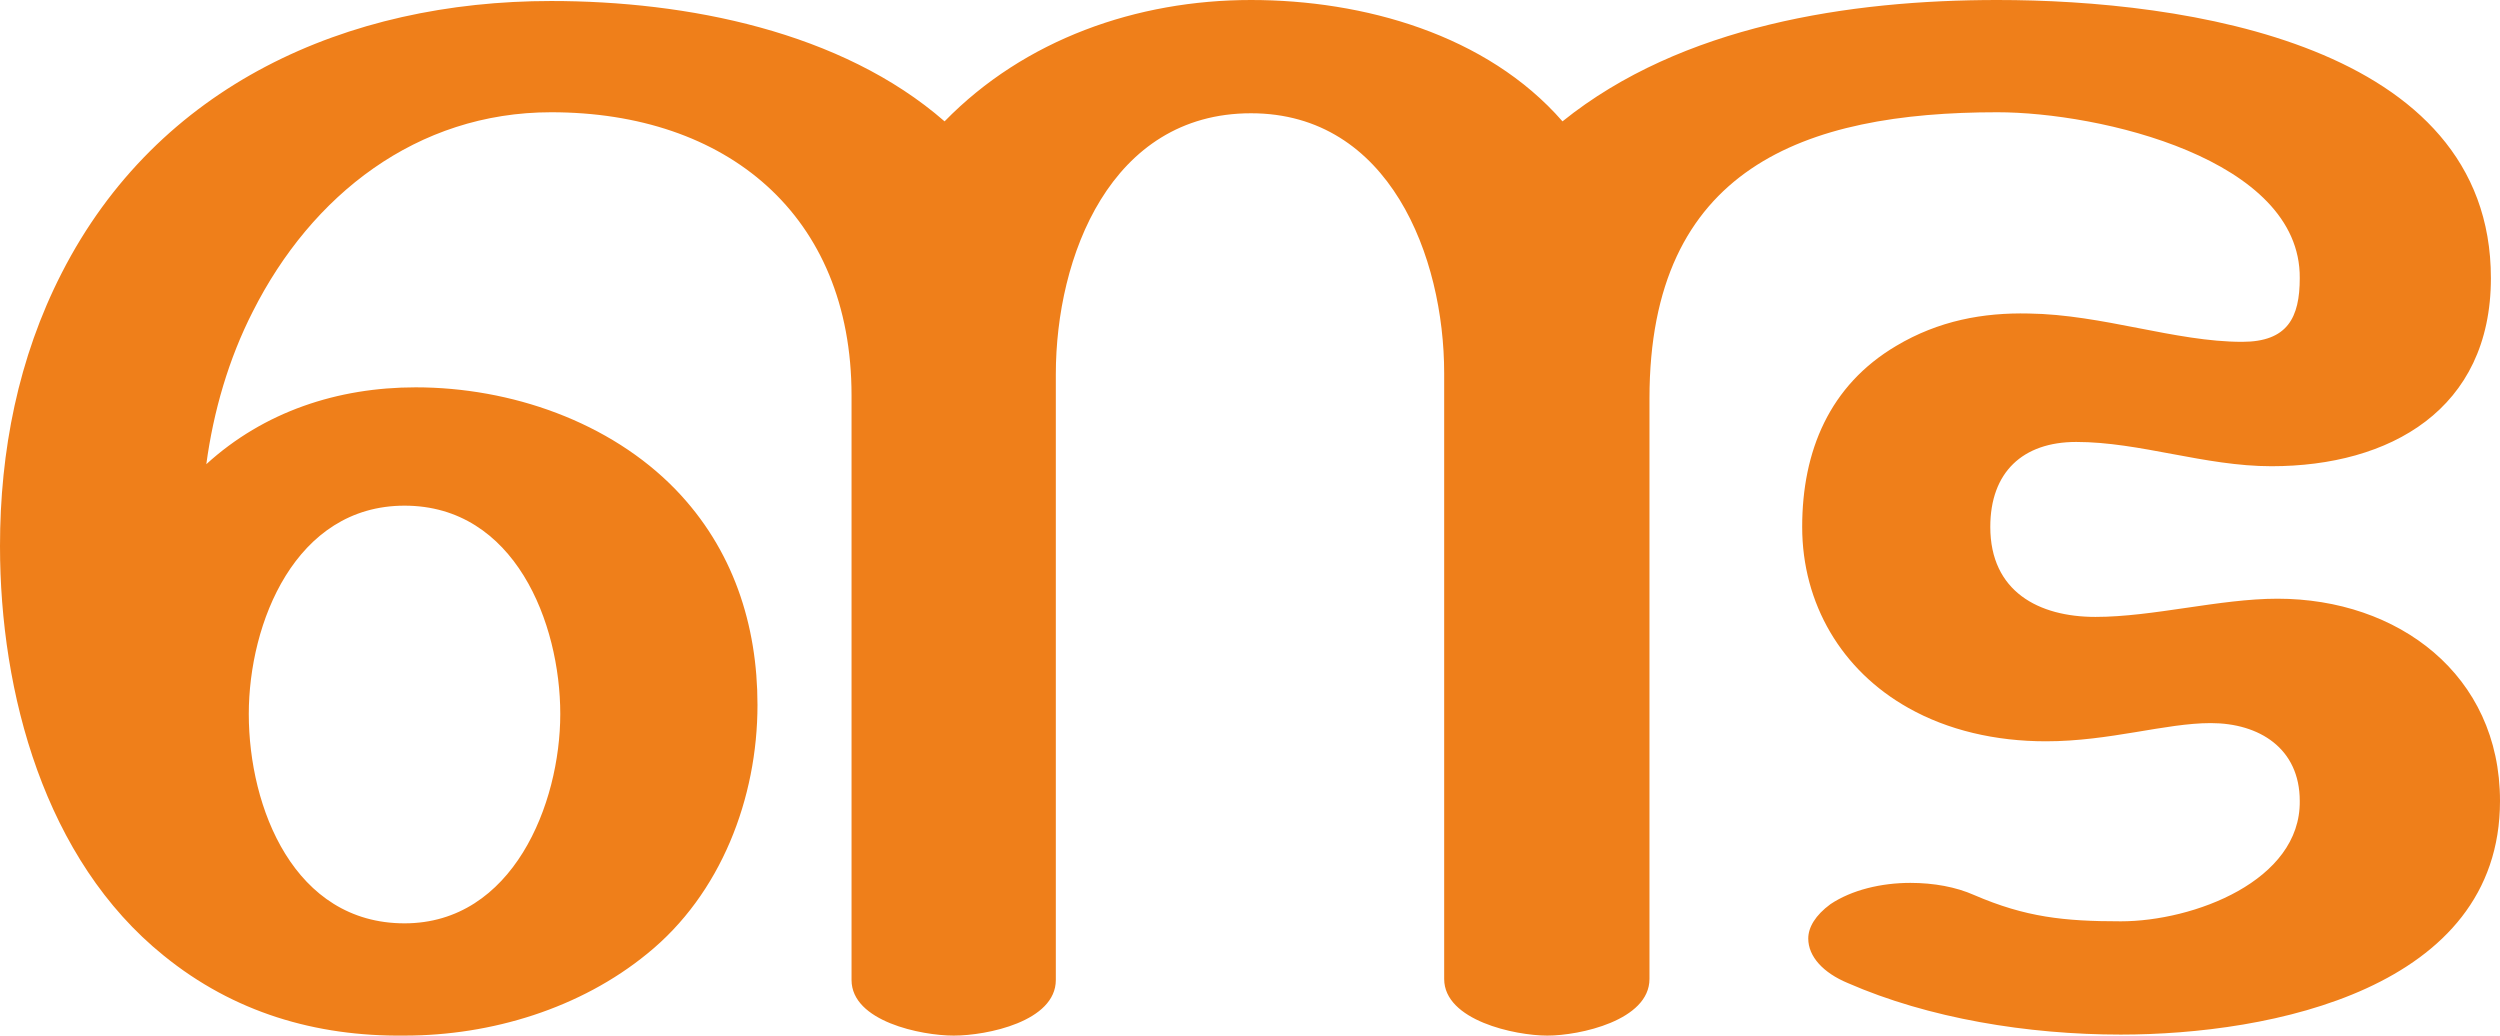
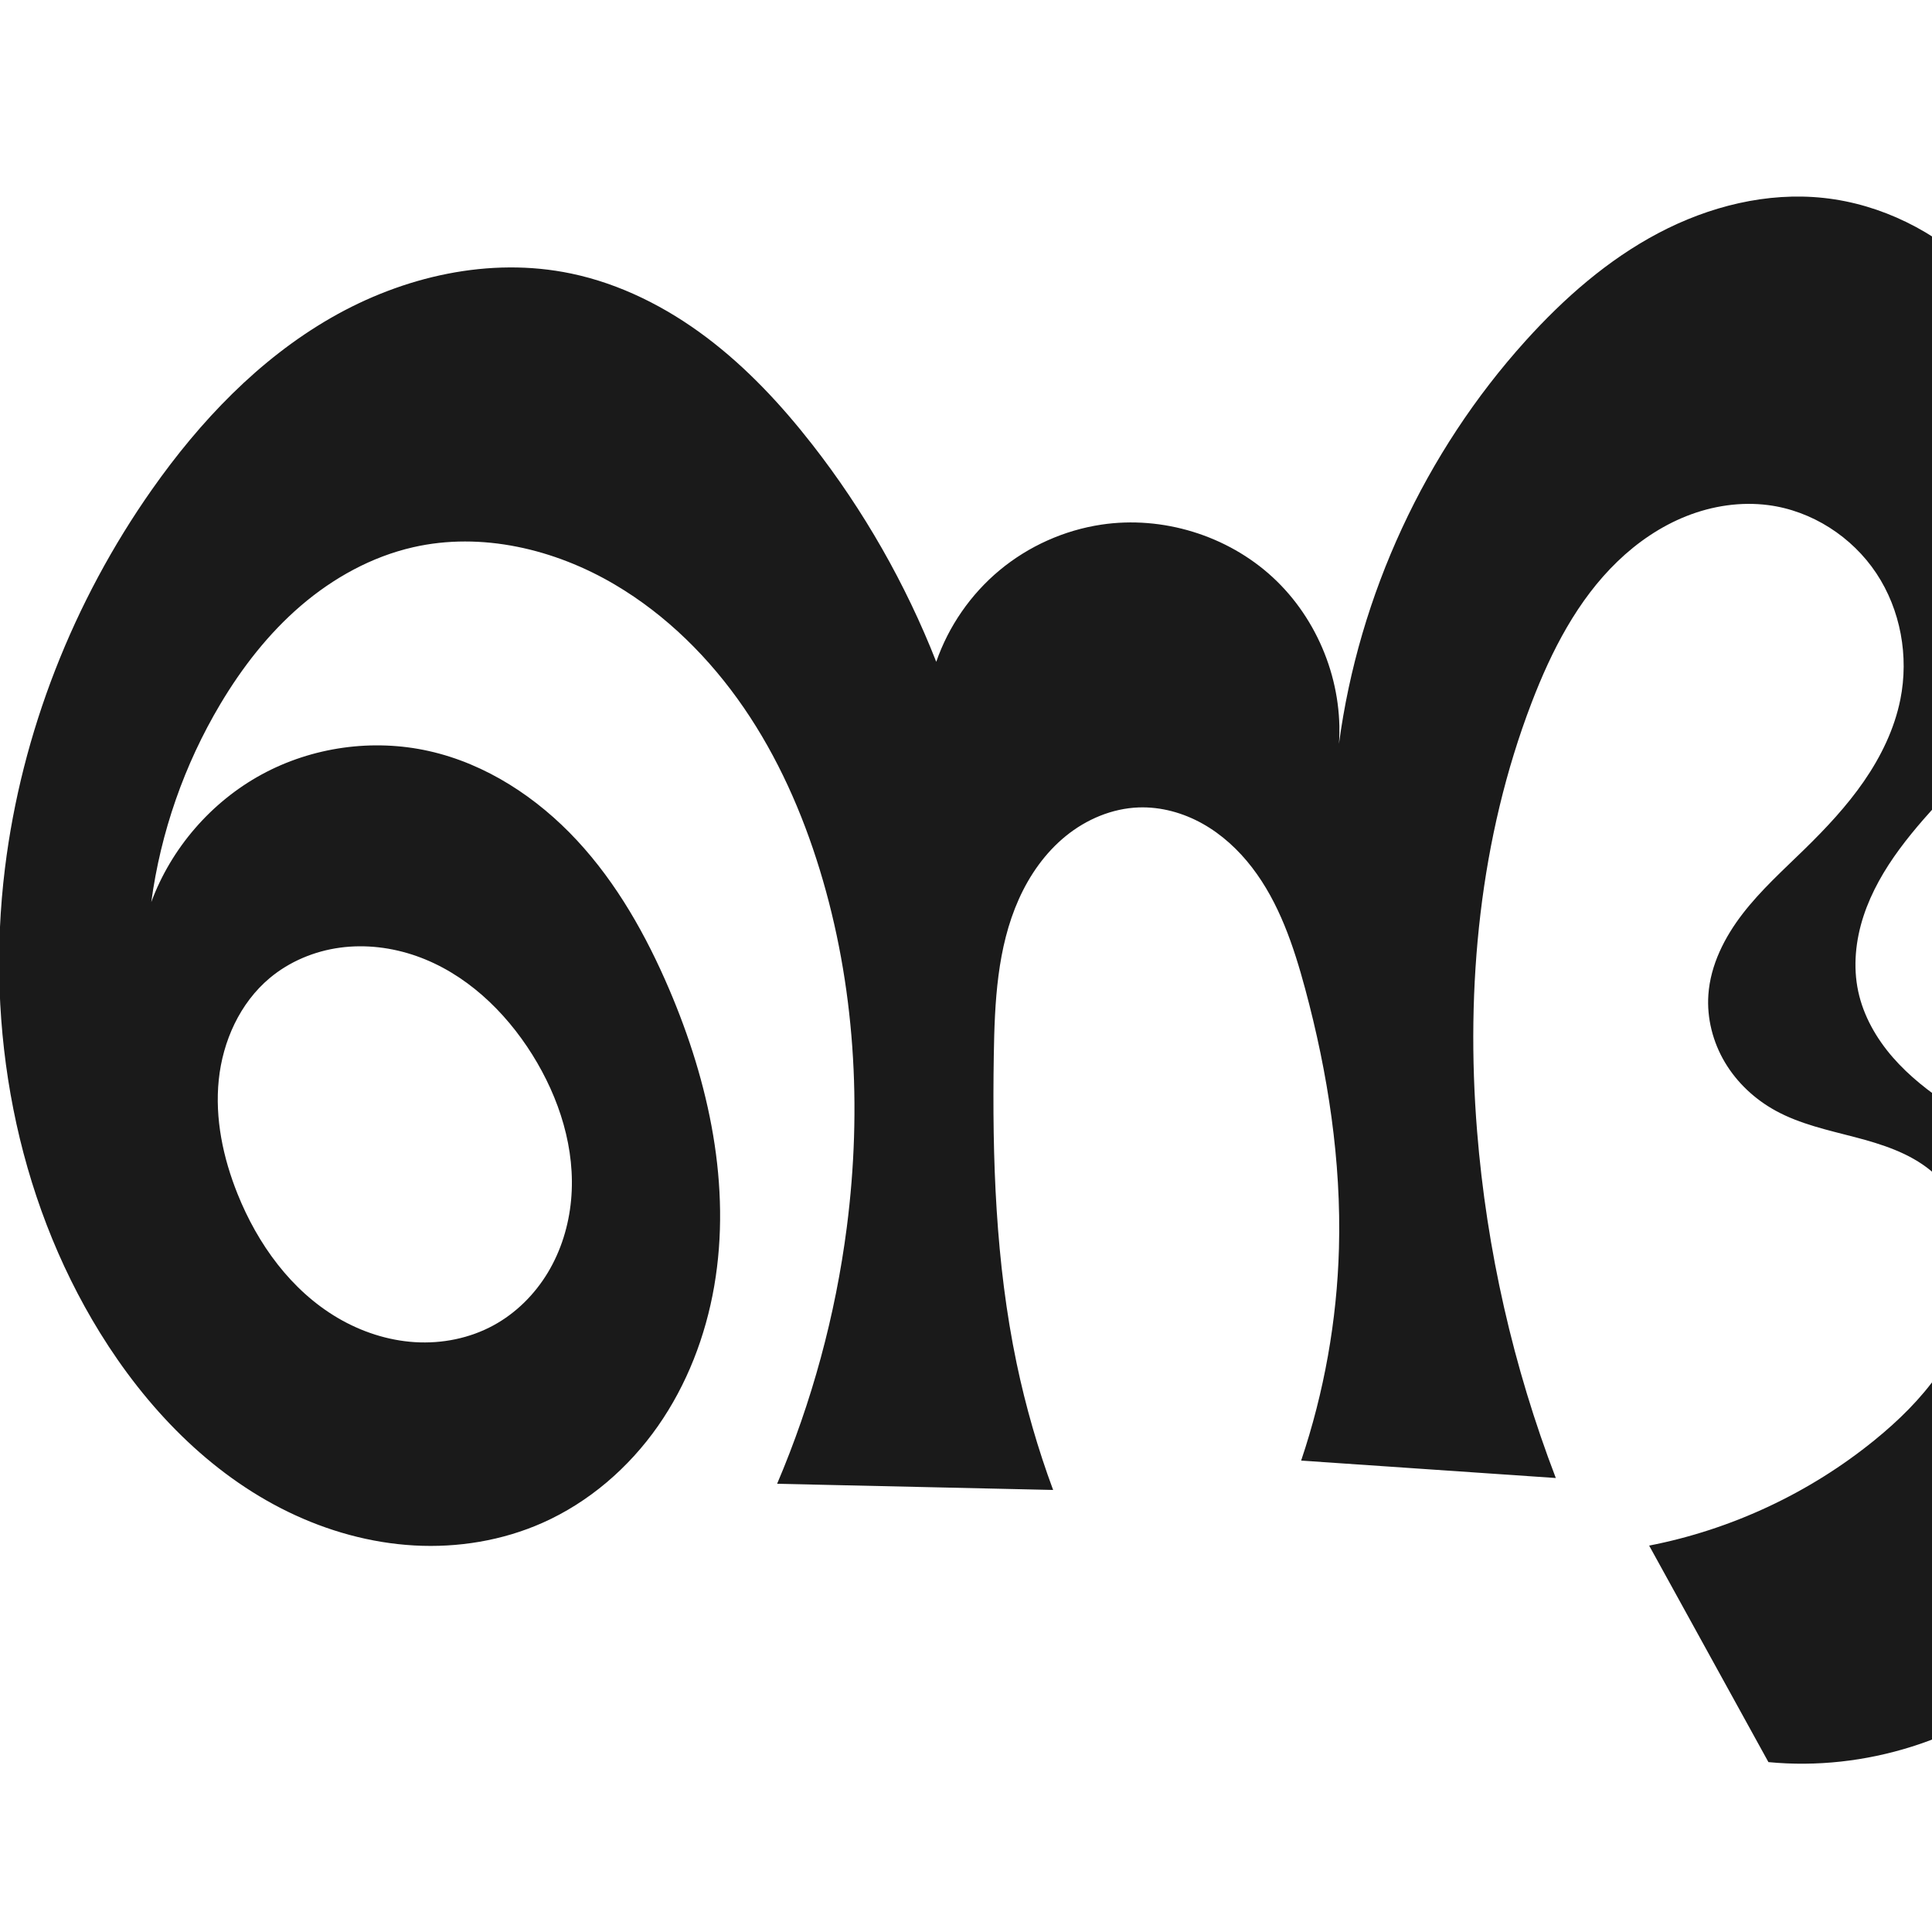
- <svg xmlns="http://www.w3.org/2000/svg" xml:space="preserve" width="2472px" height="1024px" version="1.1" style="shape-rendering:geometricPrecision; text-rendering:geometricPrecision; image-rendering:optimizeQuality; fill-rule:evenodd; clip-rule:evenodd" viewBox="0 0 2472 1024">
-   <defs>
-     <style type="text/css">
+ <svg xmlns="http://www.w3.org/2000/svg" xml:space="preserve" width="1000" height="1000" version="1.1" style="clip-rule:evenodd;fill-rule:evenodd;image-rendering:optimizeQuality;shape-rendering:geometricPrecision;text-rendering:geometricPrecision" viewBox="0 0 1000 1000" id="svg10">
+   <defs id="defs4">
+     <style type="text/css" id="style2">
   
    .fil0 {fill:#EF7F1A;fill-rule:nonzero}
   
  </style>
  </defs>
-   <g id="Layer_x0020_1">
-     <path class="fil0" d="M1975 111c101,0 300,46 299,164 0,39 -12,63 -57,63 -66,0 -138,-27 -211,-28 -45,-1 -89,7 -131,32 -66,39 -93,104 -93,179 0,76 39,142 105,179 39,22 86,33 136,33 63,0 118,-18 163,-18 48,0 88,25 88,77 1,79 -105,119 -177,119 -56,0 -94,-4 -145,-26 -18,-8 -40,-12 -63,-12 -29,0 -58,7 -79,21 -15,11 -22,23 -22,34 0,18 15,34 39,44 80,35 178,51 270,51 148,0 375,-45 375,-231 0,-125 -101,-200 -220,-200 -57,0 -123,18 -180,18 -56,0 -104,-25 -104,-89 0,-54 32,-84 85,-84 63,0 127,24 193,24 117,0 217,-56 217,-186 0,-232 -304,-275 -488,-275 -146,0 -312,25 -430,120 -75,-86 -197,-120 -308,-120 -113,0 -224,39 -303,120 -102,-89 -255,-119 -389,-119 -202,0 -389,83 -484,269 -43,84 -61,176 -61,270 0,145 44,310 162,405 69,56 150,80 238,79 86,0 174,-27 240,-81 73,-59 109,-154 109,-246 0,-79 -24,-154 -81,-213 -65,-67 -163,-101 -257,-101 -77,0 -150,24 -207,76 7,-52 22,-104 46,-151 58,-115 162,-197 295,-197 173,0 297,101 297,280l0 578c0,41 69,55 101,55 33,0 101,-14 101,-55l0 -599c0,-116 54,-258 193,-258 137,0 191,142 191,257l0 599c0,41 70,56 102,56 32,0 101,-15 101,-56l0 -574c0,-228 153,-283 344,-283zm-1575 802c-109,0 -154,-114 -154,-207 0,-90 46,-206 154,-206 109,0 154,116 154,206 0,89 -47,207 -154,207z" />
-   </g>
+   <path style="display:inline;fill:#1a1a1a;fill-rule:nonzero;stroke:none;stroke-width:1.893px;stroke-linecap:butt;stroke-linejoin:miter;stroke-opacity:1" d="m 221.966,388.734 c 29.603,6.616 56.099,24.075 76.732,46.31 20.633,22.235 35.745,49.092 47.669,76.983 20.655,48.312 32.258,101.914 23.309,153.688 -4.475,25.887 -14.118,51.009 -29.195,72.523 -15.078,21.514 -35.677,39.325 -59.689,49.982 -20.739,9.204 -43.756,12.975 -66.41,11.707 -22.654,-1.268 -44.933,-7.509 -65.334,-17.439 C 108.246,762.627 75.612,728.467 51.767,689.858 7.95,618.908 -7.631,532.173 2.564,449.409 11.223,379.116 37.948,311.249 78.697,253.323 c 24.797,-35.249 55.224,-67.28 92.579,-88.776 37.354,-21.495 82.159,-31.786 124.344,-22.965 25.478,5.328 49.268,17.382 70.057,33.046 20.789,15.664 38.696,34.881 54.715,55.398 26.669,34.157 48.369,72.189 64.206,112.527 6.371,-18.402 17.863,-35.001 32.844,-47.442 14.981,-12.441 33.409,-20.688 52.668,-23.57 31.622,-4.733 65.166,5.585 88.661,27.272 23.495,21.687 36.461,54.299 34.27,86.198 10.323,-77.124 44.487,-150.889 96.632,-208.644 19.865,-22.002 42.502,-41.885 68.718,-55.721 26.216,-13.836 56.249,-21.386 85.717,-18.175 29.662,3.232 57.75,17.394 79.169,38.166 21.419,20.772 36.272,47.91 43.865,76.766 14.522,55.186 1.774,116.62 -32.553,162.204 -15.84,21.034 -35.823,38.701 -51.43,59.909 -7.803,10.604 -14.509,22.139 -18.604,34.651 -4.095,12.513 -5.497,26.069 -2.75,38.945 2.708,12.695 9.355,24.334 17.871,34.131 8.516,9.796 18.865,17.851 29.704,24.992 21.679,14.282 45.734,25.285 64.987,42.7 16.673,15.082 29.142,34.6 36.72,55.767 7.578,21.167 10.332,43.944 8.975,66.386 -3.025,50.01 -27.124,98.408 -65.21,130.959 -38.086,32.552 -89.646,48.819 -139.517,44.018 L 853.598,800 c 42.586,-8.294 83.057,-27.233 116.709,-54.617 12.361,-10.059 23.88,-21.312 32.991,-34.388 9.111,-13.075 15.767,-28.062 17.859,-43.861 1.484,-11.205 0.635,-22.772 -2.983,-33.48 -3.618,-10.708 -10.051,-20.524 -18.773,-27.713 -11.152,-9.192 -25.359,-13.713 -39.341,-17.369 -13.982,-3.656 -28.34,-6.733 -41.012,-13.682 -10.709,-5.872 -19.963,-14.488 -26.213,-24.982 -6.25,-10.493 -9.429,-22.862 -8.584,-35.046 1.066,-15.373 8.362,-29.75 17.777,-41.95 9.415,-12.2 20.946,-22.566 31.967,-33.336 11.146,-10.893 21.872,-22.317 30.729,-35.141 8.857,-12.823 15.83,-27.133 18.897,-42.413 4.472,-22.286 0.147,-46.348 -12.427,-65.283 -12.574,-18.935 -33.385,-32.361 -55.925,-35.294 -14.255,-1.855 -28.92,0.379 -42.288,5.664 -13.368,5.285 -25.46,13.558 -35.805,23.539 -20.69,19.961 -34.151,46.257 -44.434,73.105 -26.877,70.17 -34.232,146.868 -28.205,221.767 4.938,61.365 18.706,122.013 40.749,179.495 L 673.469,756 c 11.916,-35.368 18.536,-72.516 19.572,-109.823 1.258,-45.306 -5.691,-90.595 -17.488,-134.356 -5.988,-22.211 -13.47,-44.564 -27.489,-62.803 -7.009,-9.119 -15.627,-17.094 -25.667,-22.706 -10.04,-5.612 -21.537,-8.798 -33.031,-8.385 -13.724,0.493 -27.026,6.13 -37.686,14.787 -10.66,8.657 -18.763,20.214 -24.365,32.752 -11.204,25.076 -12.49,53.317 -12.927,80.778 -0.85,53.397 0.887,107.165 11.825,159.436 4.659,22.267 10.977,44.187 18.883,65.518 L 402.238,768 c 18.021,-42.353 30.196,-87.189 36.073,-132.84 7.955,-61.793 4.243,-125.402 -14.004,-184.974 -9.078,-29.637 -21.779,-58.314 -39.319,-83.87 -17.54,-25.556 -40.028,-47.952 -66.717,-63.713 -31.228,-18.442 -69.072,-27.427 -104.43,-19.355 -21.503,4.909 -41.371,15.906 -58.109,30.269 -16.738,14.363 -30.443,32.025 -41.728,50.975 -18.624,31.276 -30.848,66.344 -35.701,102.419 10.319,-27.905 31.024,-51.833 57.157,-66.054 26.133,-14.221 57.469,-18.613 86.505,-12.124 z m 33.479,297.258 c 11.616,-6.329 21.313,-15.994 28.131,-27.33 6.818,-11.336 10.79,-24.302 12.016,-37.473 2.452,-26.343 -6.057,-52.905 -20.092,-75.332 -14.199,-22.689 -34.755,-42.176 -60.014,-51.033 -12.629,-4.428 -26.281,-6.114 -39.542,-4.312 -13.261,1.802 -26.1,7.152 -36.357,15.748 -15.422,12.924 -24.284,32.638 -26.354,52.653 -2.07,20.015 2.213,40.303 9.693,58.982 10.442,26.074 27.784,50.136 52.02,64.331 12.118,7.097 25.823,11.609 39.839,12.472 14.017,0.864 28.327,-1.987 40.659,-8.706 z" id="use1033" />
</svg>
